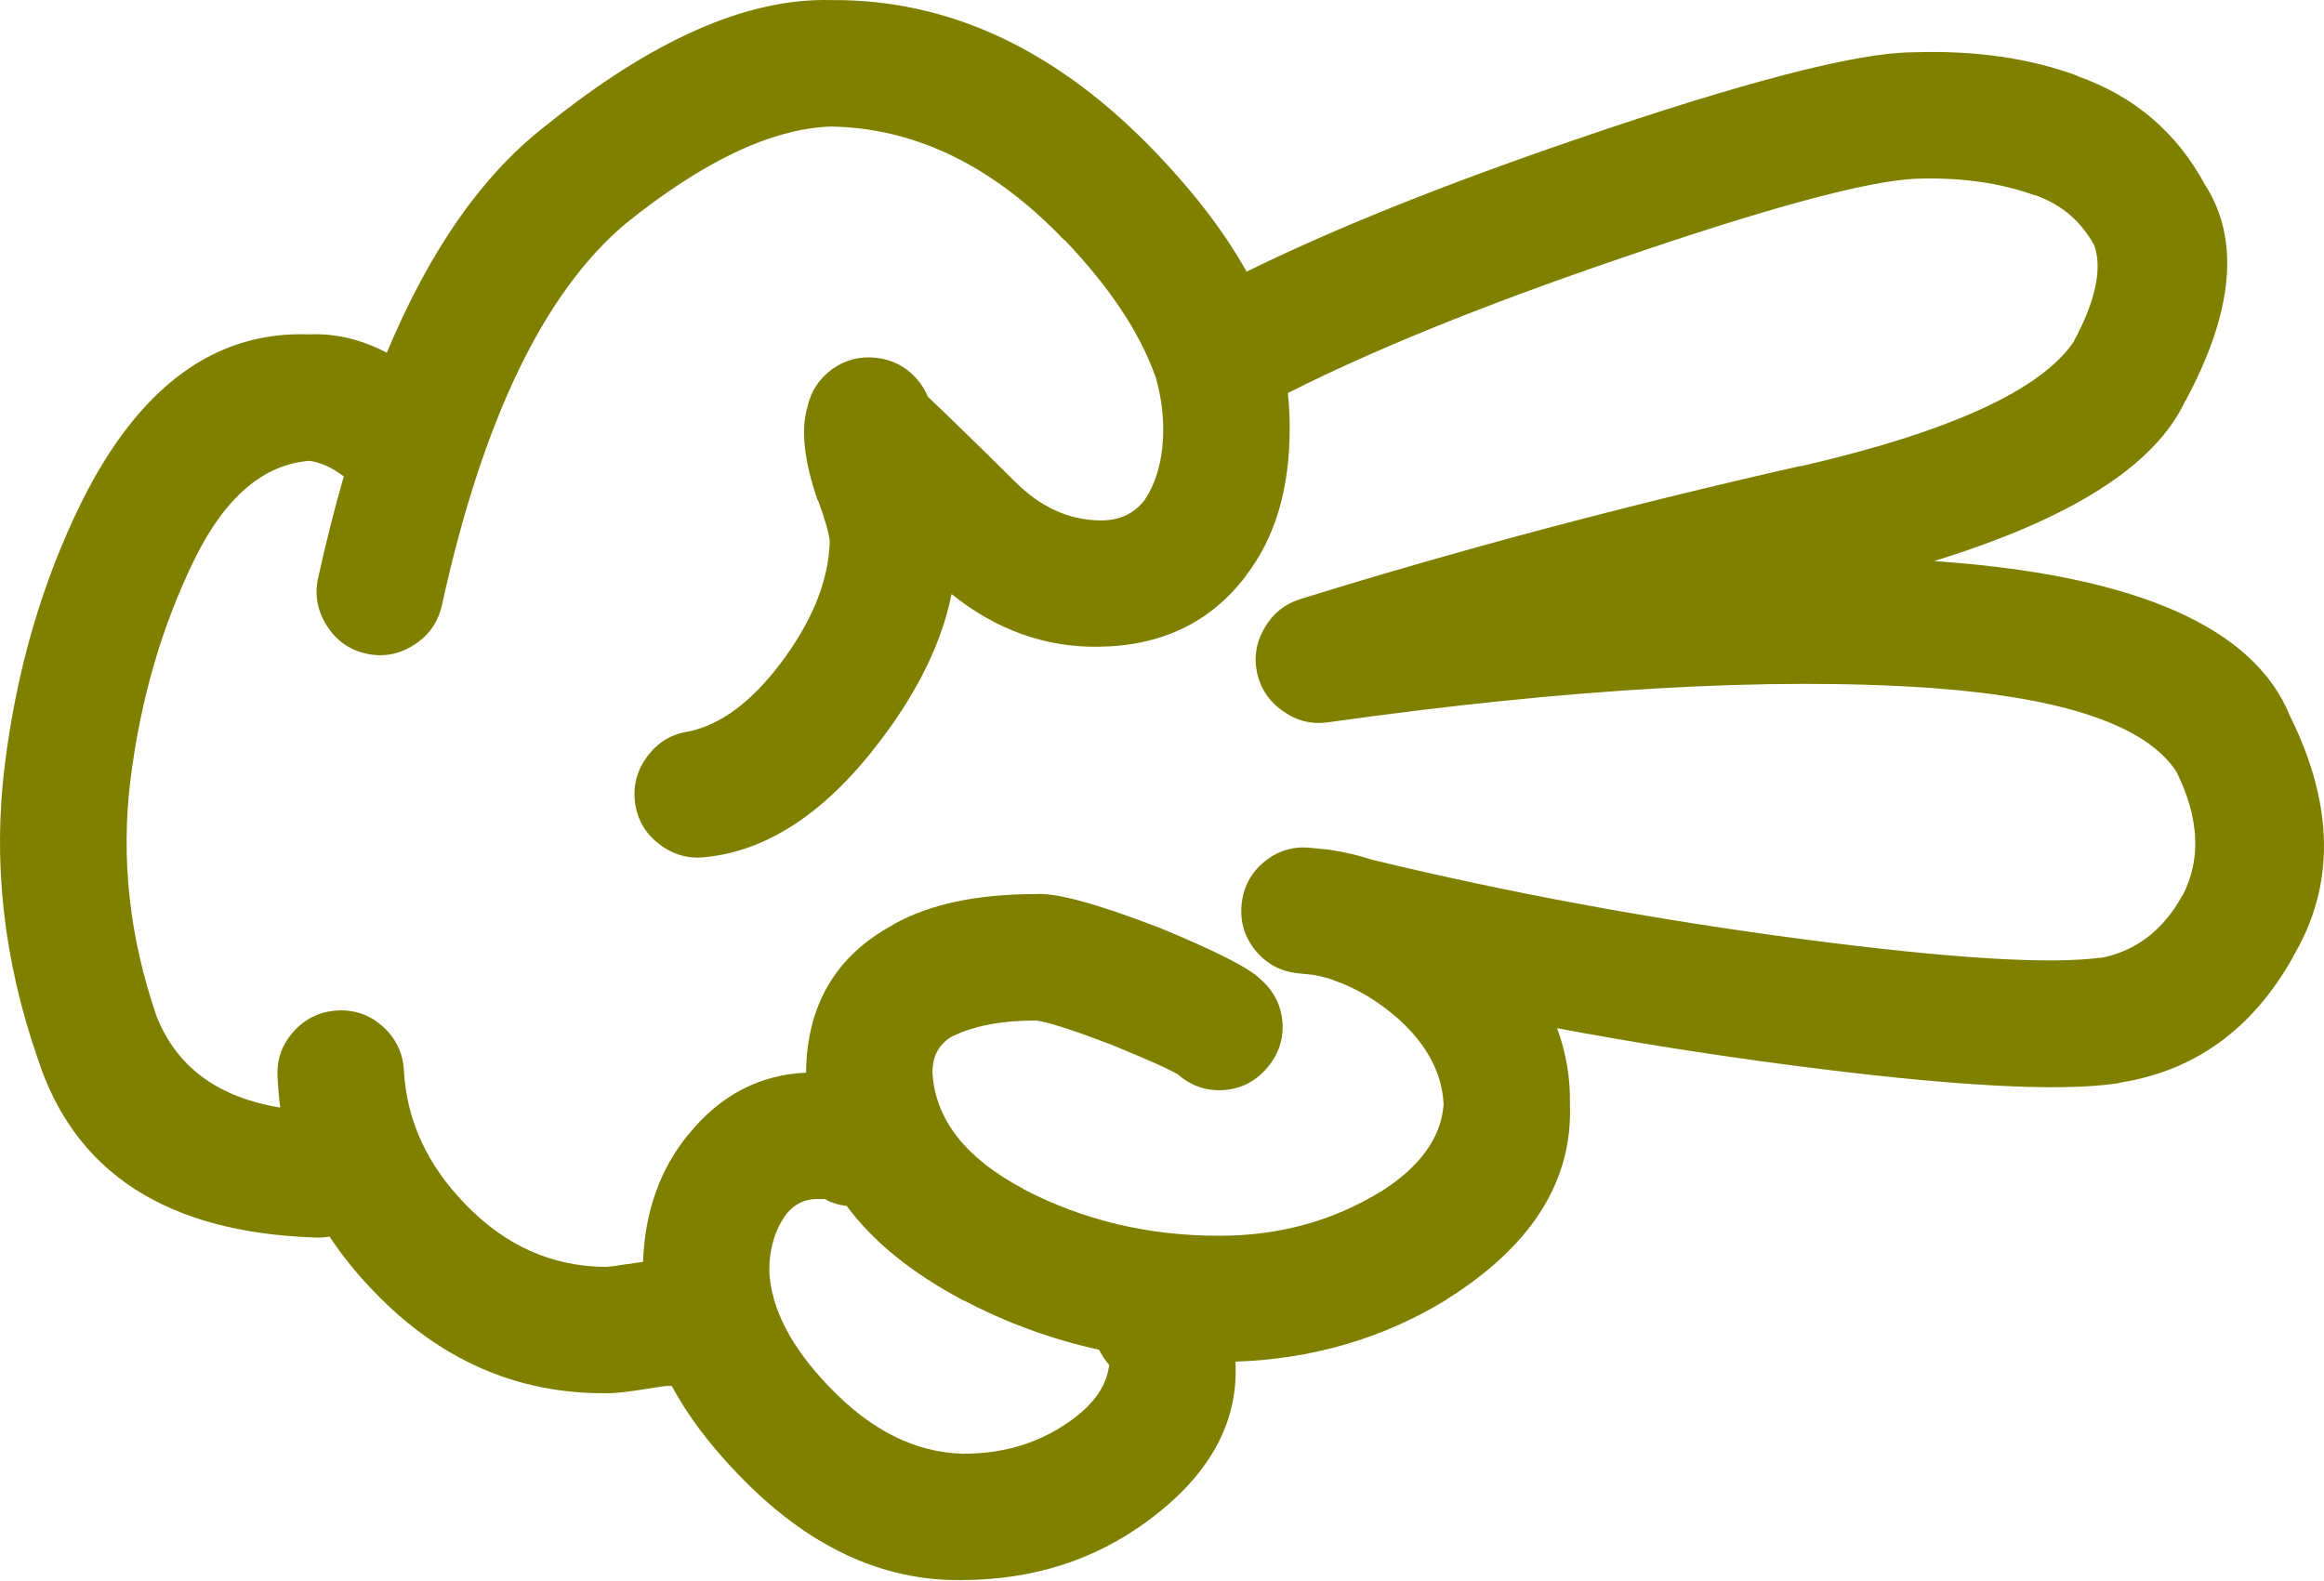
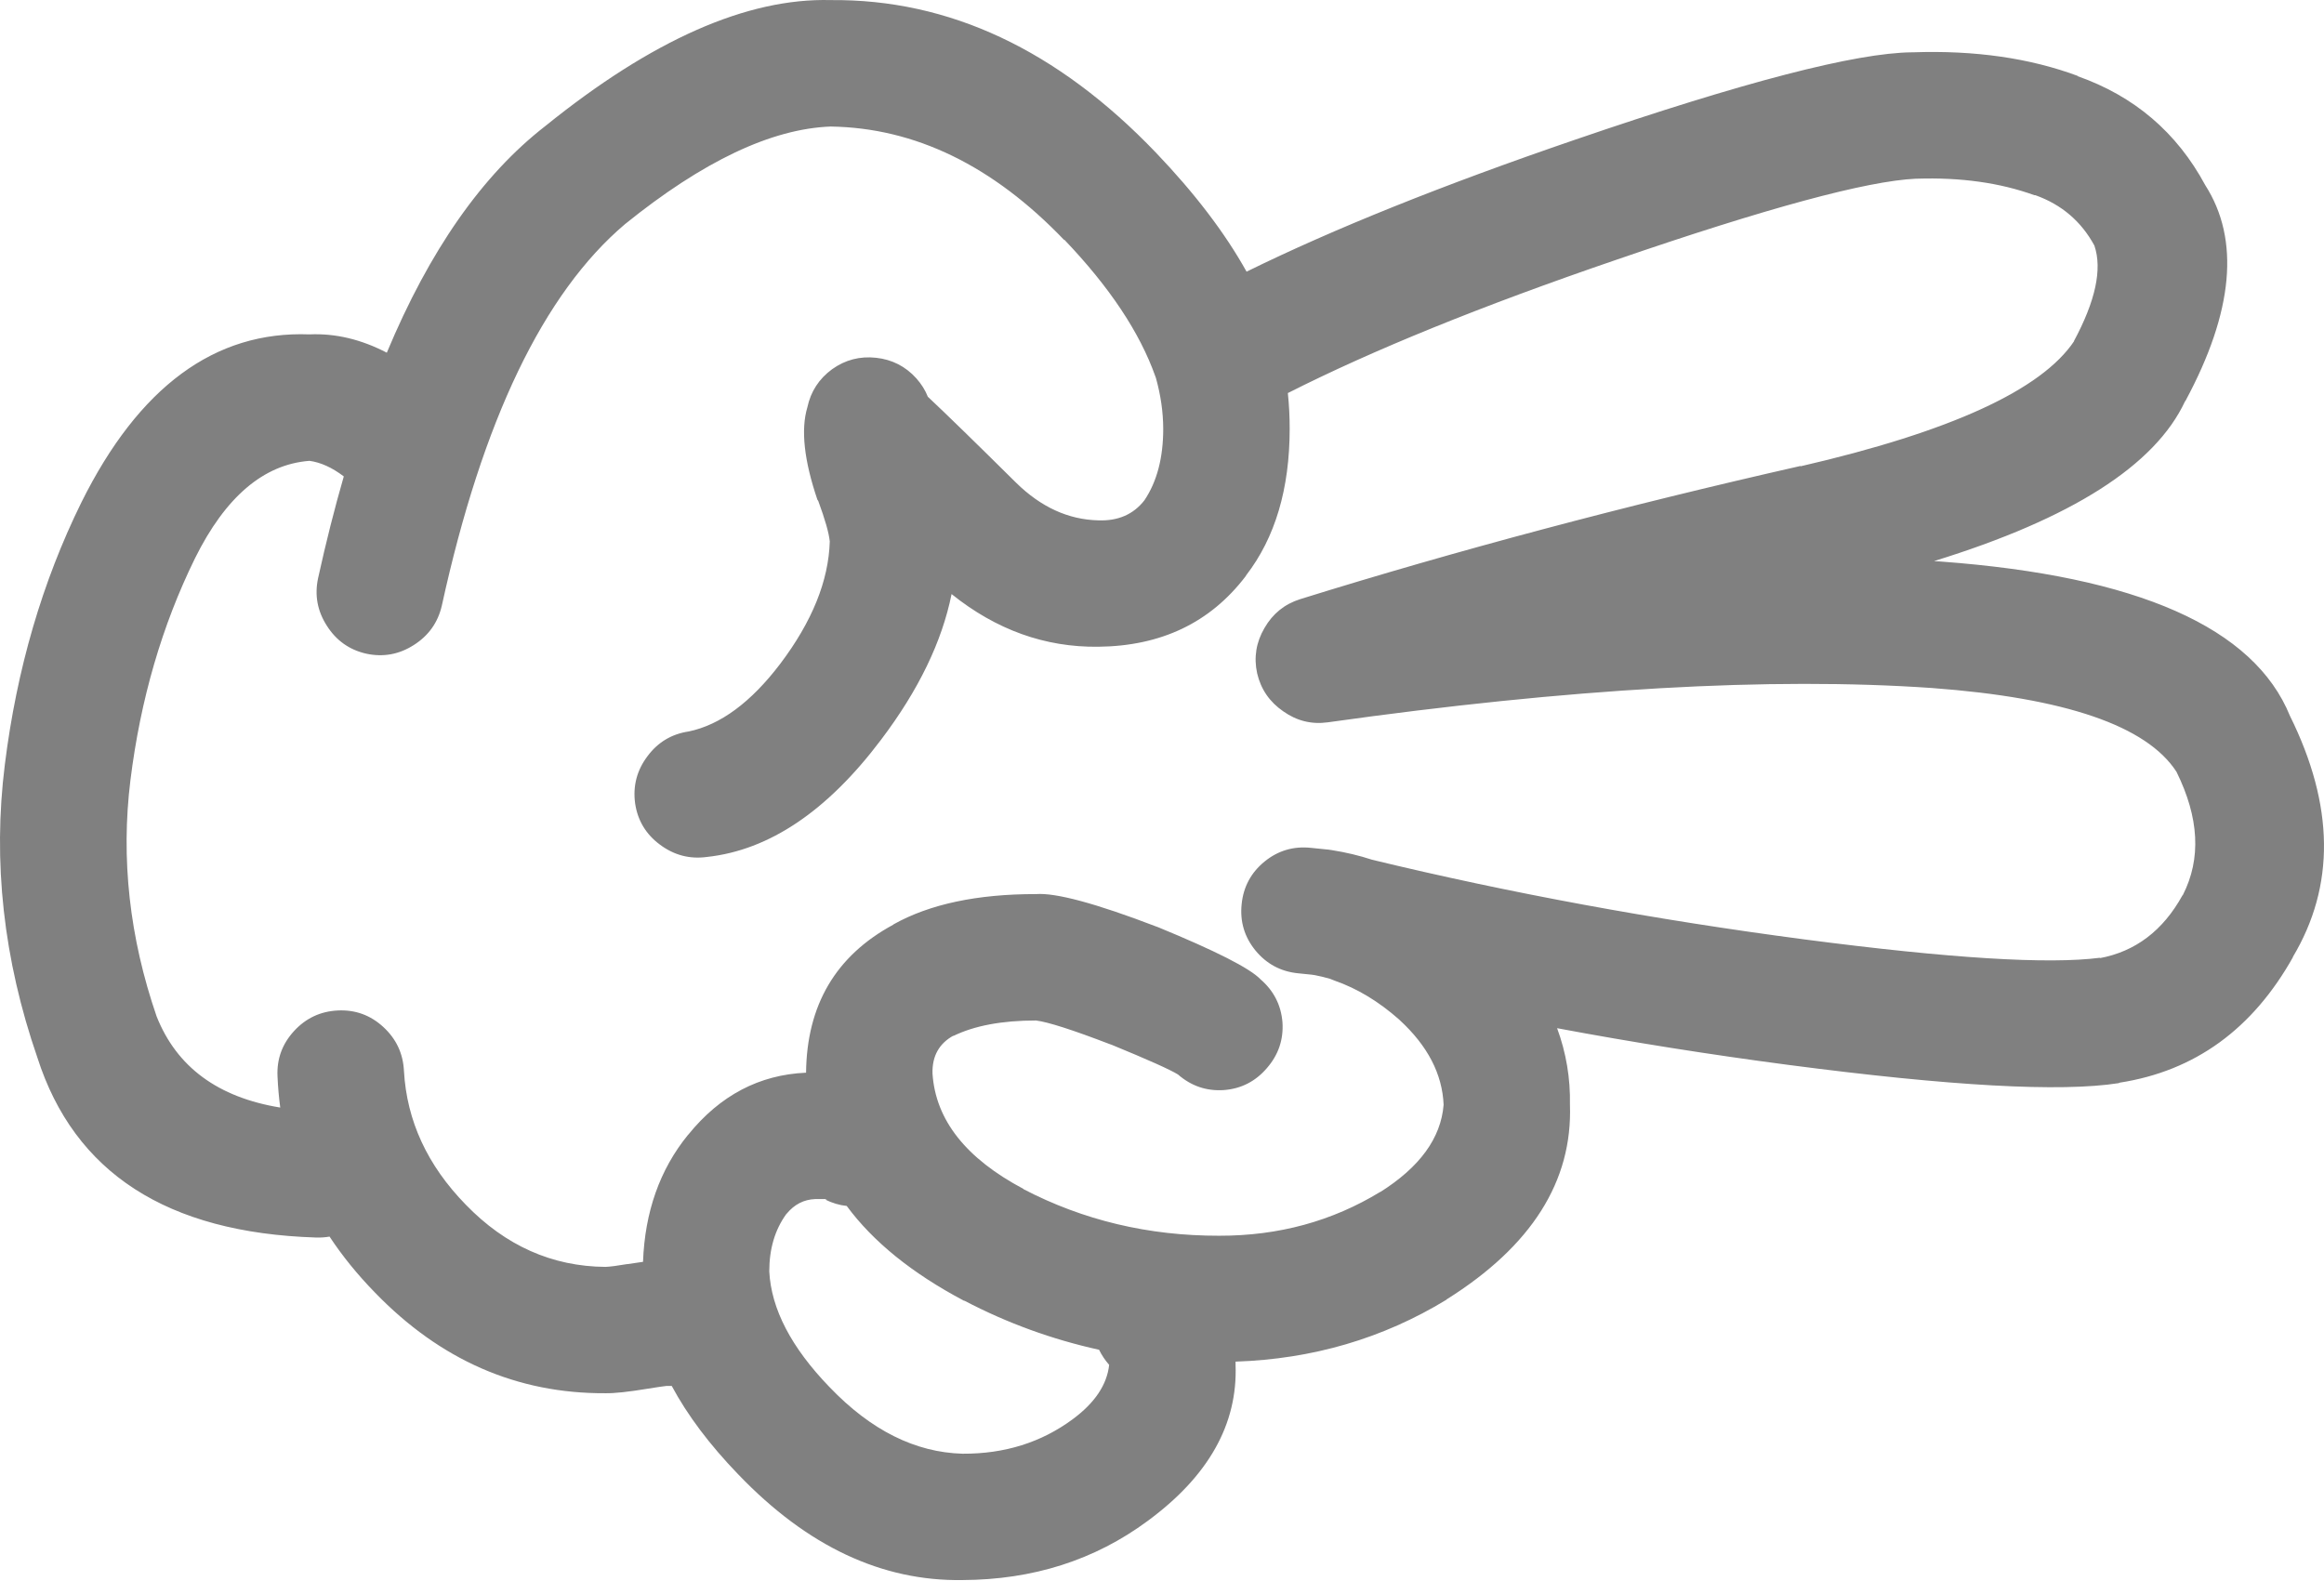
- <svg xmlns="http://www.w3.org/2000/svg" version="1.1" x="0px" y="0px" viewBox="0 0 83.242 56.605" style="fill:olive" enable-background="new 0 0 90 90" xml:space="preserve" id="svg2" width="83.242" height="56.605">
+ <svg xmlns="http://www.w3.org/2000/svg" version="1.1" x="0px" y="0px" viewBox="0 0 83.242 56.605" style="fill:gray" enable-background="new 0 0 90 90" xml:space="preserve" id="svg2" width="83.242" height="56.605">
  <defs id="defs8" />
  <path d="m 1.339,37.887 c 1.322,4.128 4.646,6.277 9.975,6.446 0.168,0.006 0.332,-0.005 0.49,-0.033 0.457,0.693 0.998,1.36 1.625,2.003 2.34,2.421 5.09,3.624 8.252,3.608 0.32,0.007 0.83,-0.048 1.525,-0.163 0.352,-0.057 0.576,-0.09 0.674,-0.099 0.063,0 0.121,0 0.18,0 0.564,1.052 1.357,2.106 2.379,3.166 l 0.016,0.016 c 2.459,2.563 5.133,3.82 8.023,3.773 2.523,-0.011 4.732,-0.715 6.627,-2.116 2.18,-1.603 3.23,-3.467 3.151,-5.594 0,-0.036 0,-0.075 0,-0.115 2.76,-0.092 5.275,-0.83 7.547,-2.214 l 0.017,-0.018 c 3.037,-1.905 4.509,-4.229 4.413,-6.972 0.018,-0.947 -0.135,-1.859 -0.46,-2.741 2.698,0.506 5.454,0.942 8.269,1.313 5.816,0.763 9.765,0.981 11.845,0.656 0.011,-0.006 0.022,-0.012 0.033,-0.017 2.698,-0.418 4.771,-1.922 6.218,-4.511 l -0.017,0.016 c 1.526,-2.55 1.494,-5.431 -0.099,-8.646 -1.287,-3.163 -5.454,-5.006 -12.501,-5.528 -0.082,-0.007 -0.165,-0.012 -0.246,-0.017 4.924,-1.519 7.921,-3.429 8.99,-5.725 l 0.017,-0.017 c 1.72,-3.199 1.954,-5.775 0.706,-7.726 -1.017,-1.889 -2.542,-3.189 -4.577,-3.905 l 0.032,0 c -1.733,-0.646 -3.706,-0.93 -5.923,-0.853 l -0.033,0 c -2.013,0.018 -6.038,1.063 -12.073,3.132 -4.726,1.618 -8.647,3.193 -11.764,4.726 -0.777,-1.395 -1.861,-2.815 -3.248,-4.265 -3.529,-3.685 -7.412,-5.504 -11.648,-5.464 -2.996,-0.079 -6.402,1.426 -10.221,4.512 -2.262,1.756 -4.152,4.462 -5.678,8.12 -0.92,-0.479 -1.844,-0.698 -2.771,-0.656 -3.387,-0.13 -6.111,1.876 -8.17,6.021 -1.4,2.843 -2.314,5.972 -2.74,9.385 -0.438,3.489 -0.05,6.989 1.165,10.502 z m 33.188,8.71 0.018,0 c 1.533,0.803 3.141,1.387 4.822,1.757 0.092,0.188 0.211,0.37 0.361,0.541 -0.078,0.715 -0.516,1.365 -1.313,1.953 -1.125,0.829 -2.436,1.238 -3.938,1.23 -1.697,-0.047 -3.283,-0.84 -4.758,-2.38 l -0.015,-0.015 c -1.363,-1.413 -2.08,-2.791 -2.15,-4.136 0,-0.806 0.201,-1.489 0.607,-2.051 l 0.016,-0.016 c 0.277,-0.334 0.615,-0.508 1.018,-0.524 0.188,-0.001 0.313,-0.001 0.377,0 0.02,0.004 0.035,0.01 0.051,0.017 l -0.066,0 c 0.256,0.126 0.514,0.203 0.771,0.229 0.947,1.284 2.347,2.415 4.199,3.395 z m -27.545,-26.592 c 1.092,-2.204 2.459,-3.369 4.102,-3.496 0.4,0.054 0.811,0.24 1.23,0.558 -0.332,1.15 -0.639,2.365 -0.92,3.643 -0.131,0.608 -0.027,1.177 0.313,1.706 0.336,0.53 0.807,0.864 1.41,1.001 0.609,0.132 1.18,0.028 1.707,-0.311 0.529,-0.336 0.863,-0.807 1.002,-1.412 1.453,-6.635 3.641,-11.19 6.561,-13.665 2.789,-2.252 5.244,-3.417 7.367,-3.496 3.025,0.046 5.814,1.402 8.367,4.069 l 0,-0.017 c 1.619,1.693 2.707,3.329 3.264,4.905 0.006,0.017 0.012,0.033 0.018,0.049 0.17,0.608 0.26,1.215 0.262,1.821 0,1.042 -0.225,1.894 -0.672,2.56 -0.393,0.508 -0.947,0.749 -1.658,0.721 -1.072,-0.027 -2.051,-0.476 -2.936,-1.344 -1.441,-1.428 -2.496,-2.456 -3.166,-3.085 -0.09,-0.232 -0.229,-0.452 -0.41,-0.657 -0.389,-0.431 -0.871,-0.676 -1.443,-0.738 -0.578,-0.064 -1.104,0.073 -1.576,0.41 -0.469,0.344 -0.764,0.798 -0.885,1.362 -0.24,0.799 -0.119,1.904 0.359,3.313 0.014,0.015 0.023,0.032 0.033,0.05 0.242,0.658 0.379,1.139 0.41,1.443 -0.041,1.41 -0.631,2.87 -1.771,4.381 -1.049,1.382 -2.143,2.19 -3.281,2.428 -0.611,0.09 -1.105,0.385 -1.477,0.886 -0.381,0.505 -0.527,1.069 -0.443,1.69 0.09,0.611 0.385,1.104 0.887,1.477 0.506,0.379 1.068,0.527 1.689,0.442 2.23,-0.243 4.309,-1.644 6.234,-4.2 1.34,-1.771 2.182,-3.511 2.525,-5.217 1.596,1.281 3.346,1.91 5.25,1.887 2.256,-0.022 4.017,-0.864 5.283,-2.526 l 0.018,-0.033 c 1.038,-1.346 1.559,-3.097 1.559,-5.25 0.001,-0.425 -0.021,-0.852 -0.065,-1.279 3.044,-1.542 6.965,-3.133 11.763,-4.774 5.393,-1.855 8.969,-2.823 10.729,-2.905 l 0.032,0 c 1.578,-0.052 2.983,0.145 4.217,0.591 l 0.033,0 c 0.938,0.334 1.645,0.937 2.115,1.805 0.287,0.842 0.04,1.984 -0.737,3.429 l 0.017,-0.015 c -1.169,1.757 -4.439,3.255 -9.811,4.494 l 0.017,-0.016 c -6.342,1.437 -12.319,3.027 -17.933,4.774 -0.559,0.176 -0.985,0.521 -1.279,1.033 -0.3,0.512 -0.387,1.054 -0.263,1.624 0.134,0.572 0.445,1.025 0.937,1.363 0.481,0.341 1.012,0.472 1.591,0.393 8.668,-1.22 15.882,-1.629 21.639,-1.23 4.776,0.353 7.696,1.354 8.762,3.002 0.813,1.644 0.891,3.112 0.229,4.414 l -0.017,0.016 c -0.696,1.262 -1.687,2.011 -2.969,2.248 l 0.032,-0.018 c -1.856,0.244 -5.39,0.025 -10.598,-0.655 -5.378,-0.707 -10.54,-1.657 -15.486,-2.854 -0.46,-0.151 -0.941,-0.266 -1.445,-0.345 -0.041,-0.007 -0.078,-0.012 -0.113,-0.017 -0.202,-0.021 -0.416,-0.044 -0.641,-0.065 -0.62,-0.065 -1.174,0.099 -1.657,0.492 -0.483,0.396 -0.758,0.906 -0.819,1.526 -0.065,0.619 0.099,1.172 0.491,1.655 0.398,0.485 0.907,0.758 1.526,0.821 0.171,0.018 0.335,0.035 0.492,0.05 0.038,0.007 0.076,0.012 0.115,0.017 0.182,0.035 0.362,0.078 0.541,0.131 0.05,0.022 0.104,0.044 0.164,0.065 0.81,0.281 1.58,0.747 2.313,1.395 l 0.017,0.017 c 1.005,0.924 1.529,1.936 1.575,3.035 -0.095,1.193 -0.854,2.237 -2.281,3.134 l 0.018,-0.017 c -1.725,1.055 -3.649,1.579 -5.775,1.575 -2.531,0.005 -4.873,-0.553 -7.021,-1.674 l 0.016,0 c -2.066,-1.093 -3.154,-2.472 -3.264,-4.134 -0.018,-0.626 0.236,-1.08 0.754,-1.363 l -0.016,0.018 c 0.76,-0.372 1.75,-0.558 2.969,-0.558 0.422,0.051 1.309,0.335 2.658,0.853 0.016,0.006 0.031,0.013 0.049,0.016 1.311,0.539 2.104,0.894 2.379,1.066 0.475,0.413 1.021,0.599 1.641,0.558 0.62,-0.047 1.134,-0.31 1.542,-0.786 0.414,-0.474 0.599,-1.021 0.559,-1.641 -0.05,-0.619 -0.313,-1.133 -0.788,-1.542 -0.376,-0.394 -1.602,-1.017 -3.676,-1.87 -0.018,-0.005 -0.033,-0.01 -0.049,-0.017 -2.168,-0.831 -3.605,-1.218 -4.314,-1.165 -2.105,-0.002 -3.807,0.359 -5.102,1.083 l -0.018,0.017 c -2.055,1.112 -3.092,2.879 -3.117,5.298 -1.674,0.073 -3.08,0.813 -4.215,2.215 l -0.018,0.018 c -1.006,1.238 -1.541,2.753 -1.607,4.543 -0.162,0.021 -0.348,0.049 -0.559,0.082 l -0.016,0 c -0.354,0.06 -0.611,0.093 -0.771,0.099 -1.912,-0.015 -3.58,-0.759 -5.004,-2.23 -1.375,-1.408 -2.113,-3.005 -2.213,-4.79 -0.031,-0.626 -0.277,-1.149 -0.74,-1.575 -0.461,-0.424 -1.004,-0.62 -1.623,-0.591 -0.625,0.029 -1.15,0.275 -1.574,0.737 -0.424,0.462 -0.621,1.003 -0.592,1.624 0.016,0.379 0.049,0.751 0.098,1.117 -2.232,-0.364 -3.709,-1.453 -4.428,-3.265 -0.975,-2.833 -1.285,-5.653 -0.938,-8.465 0.359,-2.889 1.13,-5.536 2.31,-7.942 z" id="path4" />
</svg>
